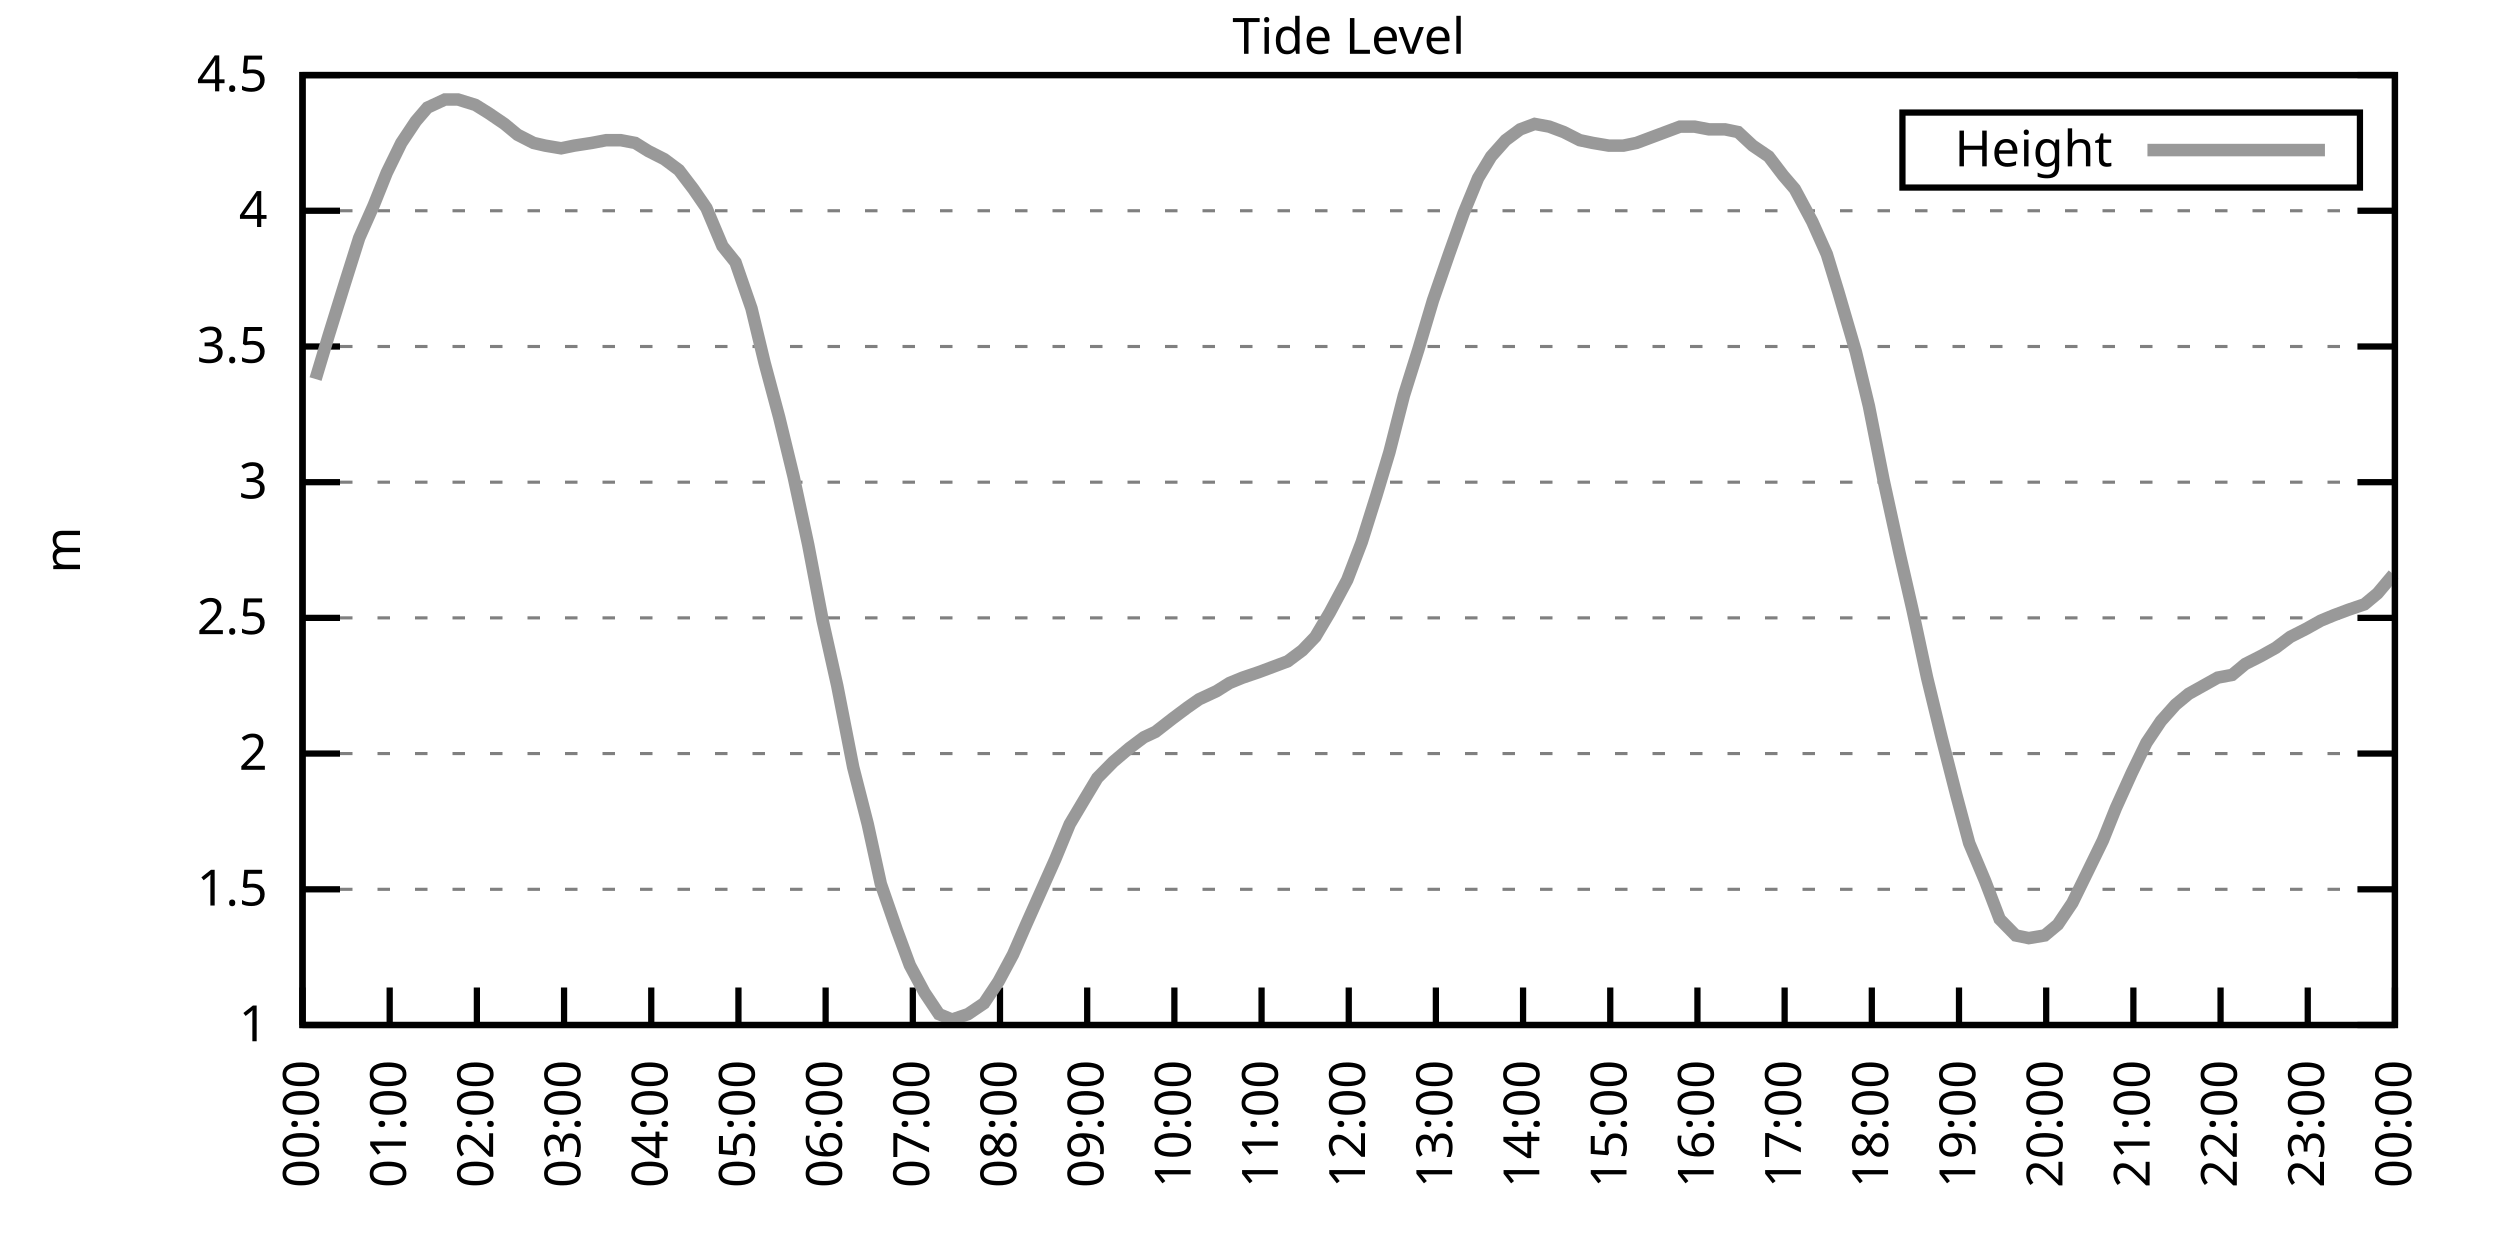
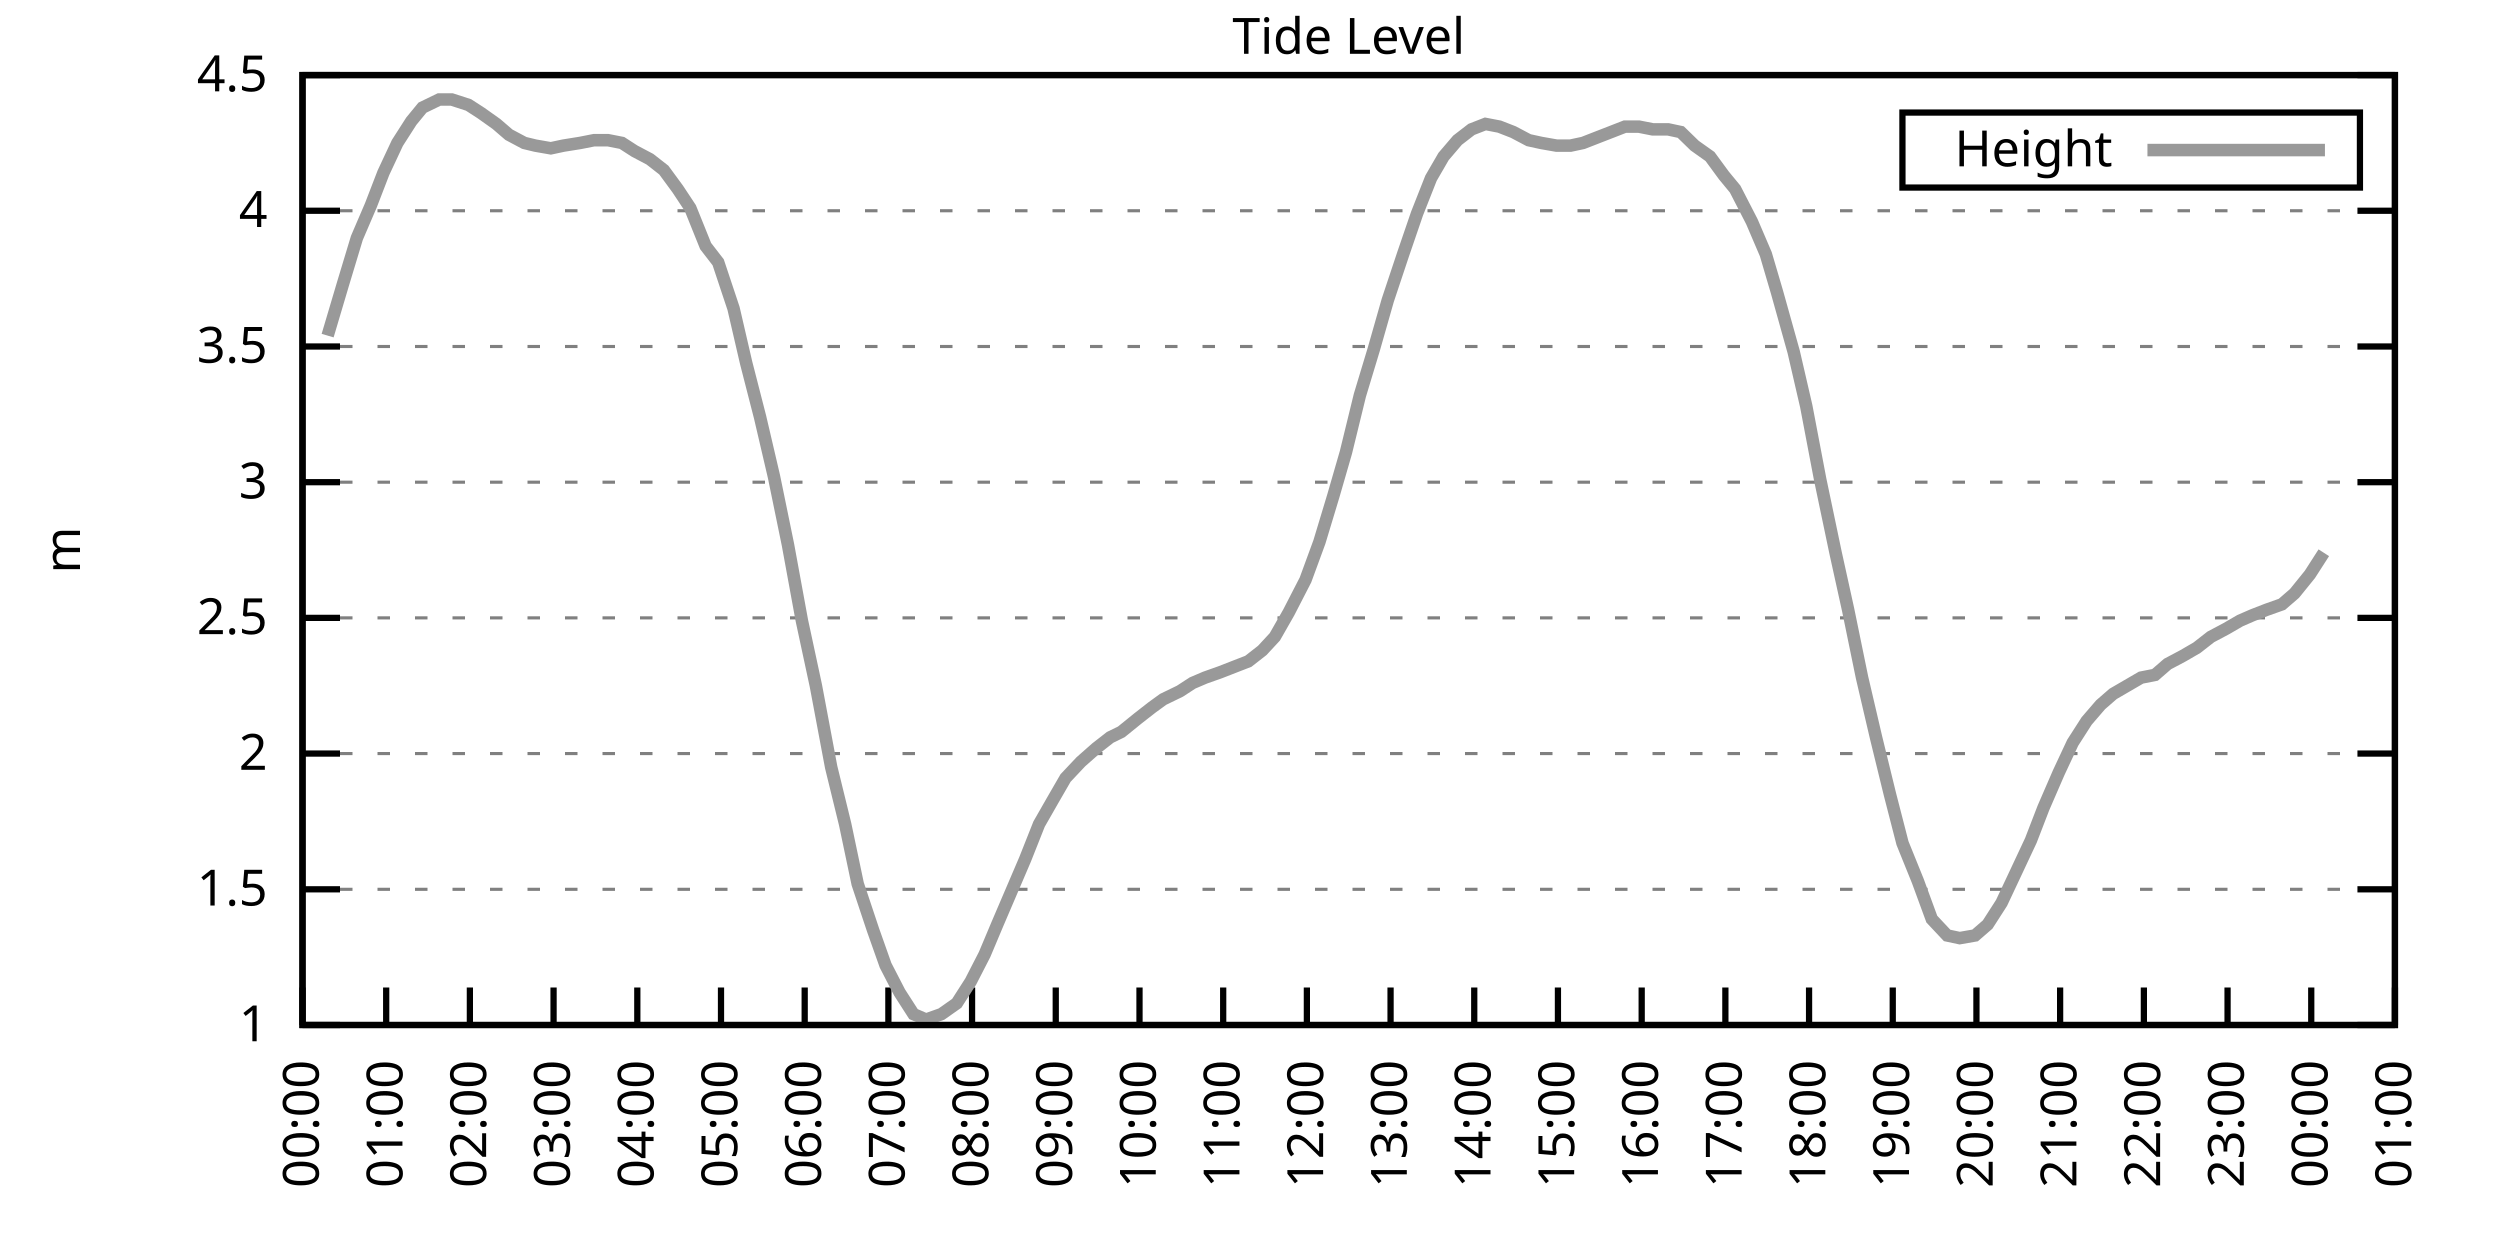
<svg xmlns="http://www.w3.org/2000/svg" xmlns:xlink="http://www.w3.org/1999/xlink" width="400" height="200" viewBox="0 0 400 200">
  <g id="gnuplot_canvas">
    <rect x="0" y="0" width="400" height="200" fill="none" />
    <defs>
      <circle id="gpDot" r="0.5" stroke-width="0.5" stroke="currentColor" />
      <path id="gpPt0" stroke-width="0.333" stroke="currentColor" d="M-1,0 h2 M0,-1 v2" />
      <path id="gpPt1" stroke-width="0.333" stroke="currentColor" d="M-1,-1 L1,1 M1,-1 L-1,1" />
      <path id="gpPt2" stroke-width="0.333" stroke="currentColor" d="M-1,0 L1,0 M0,-1 L0,1 M-1,-1 L1,1 M-1,1 L1,-1" />
      <rect id="gpPt3" stroke-width="0.333" stroke="currentColor" x="-1" y="-1" width="2" height="2" />
      <rect id="gpPt4" stroke-width="0.333" stroke="currentColor" fill="currentColor" x="-1" y="-1" width="2" height="2" />
      <circle id="gpPt5" stroke-width="0.333" stroke="currentColor" cx="0" cy="0" r="1" />
      <use xlink:href="#gpPt5" id="gpPt6" fill="currentColor" stroke="none" />
      <path id="gpPt7" stroke-width="0.333" stroke="currentColor" d="M0,-1.33 L-1.33,0.67 L1.33,0.67 z" />
      <use xlink:href="#gpPt7" id="gpPt8" fill="currentColor" stroke="none" />
      <use xlink:href="#gpPt7" id="gpPt9" stroke="currentColor" transform="rotate(180)" />
      <use xlink:href="#gpPt9" id="gpPt10" fill="currentColor" stroke="none" />
      <use xlink:href="#gpPt3" id="gpPt11" stroke="currentColor" transform="rotate(45)" />
      <use xlink:href="#gpPt11" id="gpPt12" fill="currentColor" stroke="none" />
      <path id="gpPt13" stroke-width="0.333" stroke="currentColor" d="M0,1.330 L1.265,0.411 L0.782,-1.067 L-0.782,-1.076 L-1.265,0.411 z" />
      <use xlink:href="#gpPt13" id="gpPt14" fill="currentColor" stroke="none" />
      <filter id="textbox" filterUnits="objectBoundingBox" x="0" y="0" height="1" width="1">
        <feFlood flood-color="white" flood-opacity="1" result="bgnd" />
        <feComposite in="SourceGraphic" in2="bgnd" operator="atop" />
      </filter>
      <filter id="greybox" filterUnits="objectBoundingBox" x="0" y="0" height="1" width="1">
        <feFlood flood-color="lightgrey" flood-opacity="1" result="grey" />
        <feComposite in="SourceGraphic" in2="grey" operator="atop" />
      </filter>
    </defs>
    <g fill="none" color="white" stroke="currentColor" stroke-width="1.00" stroke-linecap="butt" stroke-linejoin="miter">
</g>
    <g fill="none" color="black" stroke="currentColor" stroke-width="1.00" stroke-linecap="butt" stroke-linejoin="miter">
      <g stroke="none" shape-rendering="crispEdges">
        <polygon fill="rgb(255, 255, 255)" points="48.40,164.00 383.18,164.00 383.18,12.02 48.40,12.02 " />
      </g>
    </g>
    <g fill="none" color="black" stroke="currentColor" stroke-width="1.00" stroke-linecap="butt" stroke-linejoin="miter">
</g>
    <g fill="none" color="black" stroke="black" stroke-width="0.50" stroke-linecap="butt" stroke-linejoin="miter">
</g>
    <g fill="none" color="gray" stroke="currentColor" stroke-width="0.50" stroke-linecap="butt" stroke-linejoin="miter">
      <path stroke="gray" stroke-dasharray="2,4" class="gridline" d="M48.40,164.00 L383.19,164.00  " />
    </g>
    <g fill="none" color="gray" stroke="gray" stroke-width="1.00" stroke-linecap="butt" stroke-linejoin="miter">
</g>
    <g fill="none" color="black" stroke="currentColor" stroke-width="1.00" stroke-linecap="butt" stroke-linejoin="miter">
      <path stroke="black" d="M48.40,164.00 L54.40,164.00 M383.19,164.00 L377.19,164.00  " />
      <g transform="translate(42.80,166.60)" stroke="none" fill="black" font-family="Sans" font-size="8.00" text-anchor="end">
        <text>
          <tspan font-family="Sans"> 1</tspan>
        </text>
      </g>
    </g>
    <g fill="none" color="black" stroke="currentColor" stroke-width="1.00" stroke-linecap="butt" stroke-linejoin="miter">
</g>
    <g fill="none" color="black" stroke="black" stroke-width="0.50" stroke-linecap="butt" stroke-linejoin="miter">
</g>
    <g fill="none" color="gray" stroke="currentColor" stroke-width="0.50" stroke-linecap="butt" stroke-linejoin="miter">
      <path stroke="gray" stroke-dasharray="2,4" class="gridline" d="M48.40,142.29 L383.19,142.29  " />
    </g>
    <g fill="none" color="gray" stroke="gray" stroke-width="1.00" stroke-linecap="butt" stroke-linejoin="miter">
</g>
    <g fill="none" color="black" stroke="currentColor" stroke-width="1.00" stroke-linecap="butt" stroke-linejoin="miter">
      <path stroke="black" d="M48.40,142.29 L54.40,142.29 M383.19,142.29 L377.19,142.29  " />
      <g transform="translate(42.80,144.89)" stroke="none" fill="black" font-family="Sans" font-size="8.00" text-anchor="end">
        <text>
          <tspan font-family="Sans"> 1.5</tspan>
        </text>
      </g>
    </g>
    <g fill="none" color="black" stroke="currentColor" stroke-width="1.00" stroke-linecap="butt" stroke-linejoin="miter">
</g>
    <g fill="none" color="black" stroke="black" stroke-width="0.50" stroke-linecap="butt" stroke-linejoin="miter">
</g>
    <g fill="none" color="gray" stroke="currentColor" stroke-width="0.50" stroke-linecap="butt" stroke-linejoin="miter">
      <path stroke="gray" stroke-dasharray="2,4" class="gridline" d="M48.40,120.57 L383.19,120.57  " />
    </g>
    <g fill="none" color="gray" stroke="gray" stroke-width="1.00" stroke-linecap="butt" stroke-linejoin="miter">
</g>
    <g fill="none" color="black" stroke="currentColor" stroke-width="1.00" stroke-linecap="butt" stroke-linejoin="miter">
      <path stroke="black" d="M48.40,120.57 L54.40,120.57 M383.19,120.57 L377.19,120.57  " />
      <g transform="translate(42.80,123.17)" stroke="none" fill="black" font-family="Sans" font-size="8.00" text-anchor="end">
        <text>
          <tspan font-family="Sans"> 2</tspan>
        </text>
      </g>
    </g>
    <g fill="none" color="black" stroke="currentColor" stroke-width="1.00" stroke-linecap="butt" stroke-linejoin="miter">
</g>
    <g fill="none" color="black" stroke="black" stroke-width="0.50" stroke-linecap="butt" stroke-linejoin="miter">
</g>
    <g fill="none" color="gray" stroke="currentColor" stroke-width="0.50" stroke-linecap="butt" stroke-linejoin="miter">
      <path stroke="gray" stroke-dasharray="2,4" class="gridline" d="M48.40,98.86 L383.19,98.86  " />
    </g>
    <g fill="none" color="gray" stroke="gray" stroke-width="1.00" stroke-linecap="butt" stroke-linejoin="miter">
</g>
    <g fill="none" color="black" stroke="currentColor" stroke-width="1.00" stroke-linecap="butt" stroke-linejoin="miter">
      <path stroke="black" d="M48.40,98.86 L54.40,98.86 M383.19,98.86 L377.19,98.86  " />
      <g transform="translate(42.80,101.46)" stroke="none" fill="black" font-family="Sans" font-size="8.00" text-anchor="end">
        <text>
          <tspan font-family="Sans"> 2.5</tspan>
        </text>
      </g>
    </g>
    <g fill="none" color="black" stroke="currentColor" stroke-width="1.00" stroke-linecap="butt" stroke-linejoin="miter">
</g>
    <g fill="none" color="black" stroke="black" stroke-width="0.50" stroke-linecap="butt" stroke-linejoin="miter">
</g>
    <g fill="none" color="gray" stroke="currentColor" stroke-width="0.50" stroke-linecap="butt" stroke-linejoin="miter">
      <path stroke="gray" stroke-dasharray="2,4" class="gridline" d="M48.40,77.15 L383.19,77.15  " />
    </g>
    <g fill="none" color="gray" stroke="gray" stroke-width="1.00" stroke-linecap="butt" stroke-linejoin="miter">
</g>
    <g fill="none" color="black" stroke="currentColor" stroke-width="1.00" stroke-linecap="butt" stroke-linejoin="miter">
      <path stroke="black" d="M48.40,77.15 L54.40,77.15 M383.19,77.15 L377.19,77.15  " />
      <g transform="translate(42.80,79.75)" stroke="none" fill="black" font-family="Sans" font-size="8.00" text-anchor="end">
        <text>
          <tspan font-family="Sans"> 3</tspan>
        </text>
      </g>
    </g>
    <g fill="none" color="black" stroke="currentColor" stroke-width="1.00" stroke-linecap="butt" stroke-linejoin="miter">
</g>
    <g fill="none" color="black" stroke="black" stroke-width="0.50" stroke-linecap="butt" stroke-linejoin="miter">
</g>
    <g fill="none" color="gray" stroke="currentColor" stroke-width="0.50" stroke-linecap="butt" stroke-linejoin="miter">
      <path stroke="gray" stroke-dasharray="2,4" class="gridline" d="M48.40,55.44 L383.19,55.44  " />
    </g>
    <g fill="none" color="gray" stroke="gray" stroke-width="1.00" stroke-linecap="butt" stroke-linejoin="miter">
</g>
    <g fill="none" color="black" stroke="currentColor" stroke-width="1.00" stroke-linecap="butt" stroke-linejoin="miter">
      <path stroke="black" d="M48.40,55.44 L54.40,55.44 M383.19,55.44 L377.19,55.44  " />
      <g transform="translate(42.80,58.04)" stroke="none" fill="black" font-family="Sans" font-size="8.00" text-anchor="end">
        <text>
          <tspan font-family="Sans"> 3.5</tspan>
        </text>
      </g>
    </g>
    <g fill="none" color="black" stroke="currentColor" stroke-width="1.00" stroke-linecap="butt" stroke-linejoin="miter">
</g>
    <g fill="none" color="black" stroke="black" stroke-width="0.50" stroke-linecap="butt" stroke-linejoin="miter">
</g>
    <g fill="none" color="gray" stroke="currentColor" stroke-width="0.50" stroke-linecap="butt" stroke-linejoin="miter">
      <path stroke="gray" stroke-dasharray="2,4" class="gridline" d="M48.40,33.72 L383.19,33.72  " />
    </g>
    <g fill="none" color="gray" stroke="gray" stroke-width="1.00" stroke-linecap="butt" stroke-linejoin="miter">
</g>
    <g fill="none" color="black" stroke="currentColor" stroke-width="1.00" stroke-linecap="butt" stroke-linejoin="miter">
      <path stroke="black" d="M48.40,33.72 L54.40,33.72 M383.19,33.72 L377.19,33.72  " />
      <g transform="translate(42.80,36.32)" stroke="none" fill="black" font-family="Sans" font-size="8.00" text-anchor="end">
        <text>
          <tspan font-family="Sans"> 4</tspan>
        </text>
      </g>
    </g>
    <g fill="none" color="black" stroke="currentColor" stroke-width="1.00" stroke-linecap="butt" stroke-linejoin="miter">
</g>
    <g fill="none" color="black" stroke="black" stroke-width="0.50" stroke-linecap="butt" stroke-linejoin="miter">
</g>
    <g fill="none" color="gray" stroke="currentColor" stroke-width="0.50" stroke-linecap="butt" stroke-linejoin="miter">
      <path stroke="gray" stroke-dasharray="2,4" class="gridline" d="M48.40,12.01 L383.19,12.01  " />
    </g>
    <g fill="none" color="gray" stroke="gray" stroke-width="1.00" stroke-linecap="butt" stroke-linejoin="miter">
</g>
    <g fill="none" color="black" stroke="currentColor" stroke-width="1.00" stroke-linecap="butt" stroke-linejoin="miter">
      <path stroke="black" d="M48.40,12.01 L54.40,12.01 M383.19,12.01 L377.19,12.01  " />
      <g transform="translate(42.80,14.61)" stroke="none" fill="black" font-family="Sans" font-size="8.00" text-anchor="end">
        <text>
          <tspan font-family="Sans"> 4.5</tspan>
        </text>
      </g>
    </g>
    <g fill="none" color="black" stroke="currentColor" stroke-width="1.00" stroke-linecap="butt" stroke-linejoin="miter">
      <path stroke="black" d="M48.40,164.00 L48.40,158.00  " />
      <g transform="translate(51.00,169.60) rotate(270.00)" stroke="none" fill="black" font-family="Sans" font-size="8.00" text-anchor="end">
        <text>
          <tspan font-family="Sans">00:00</tspan>
        </text>
      </g>
    </g>
    <g fill="none" color="black" stroke="currentColor" stroke-width="1.00" stroke-linecap="butt" stroke-linejoin="miter">
-       <path stroke="black" d="M62.35,164.00 L62.35,158.00  " />
-       <g transform="translate(64.95,169.60) rotate(270.00)" stroke="none" fill="black" font-family="Sans" font-size="8.00" text-anchor="end">
+       <path stroke="black" d="M61.79,164.00 L61.79,158.00  " />
+       <g transform="translate(64.39,169.60) rotate(270.00)" stroke="none" fill="black" font-family="Sans" font-size="8.00" text-anchor="end">
        <text>
          <tspan font-family="Sans">01:00</tspan>
        </text>
      </g>
    </g>
    <g fill="none" color="black" stroke="currentColor" stroke-width="1.00" stroke-linecap="butt" stroke-linejoin="miter">
-       <path stroke="black" d="M76.30,164.00 L76.30,158.00  " />
-       <g transform="translate(78.90,169.60) rotate(270.00)" stroke="none" fill="black" font-family="Sans" font-size="8.00" text-anchor="end">
+       <path stroke="black" d="M75.18,164.00 L75.18,158.00  " />
+       <g transform="translate(77.78,169.60) rotate(270.00)" stroke="none" fill="black" font-family="Sans" font-size="8.00" text-anchor="end">
        <text>
          <tspan font-family="Sans">02:00</tspan>
        </text>
      </g>
    </g>
    <g fill="none" color="black" stroke="currentColor" stroke-width="1.00" stroke-linecap="butt" stroke-linejoin="miter">
-       <path stroke="black" d="M90.25,164.00 L90.25,158.00  " />
-       <g transform="translate(92.85,169.60) rotate(270.00)" stroke="none" fill="black" font-family="Sans" font-size="8.00" text-anchor="end">
+       <path stroke="black" d="M88.57,164.00 L88.57,158.00  " />
+       <g transform="translate(91.17,169.60) rotate(270.00)" stroke="none" fill="black" font-family="Sans" font-size="8.00" text-anchor="end">
        <text>
          <tspan font-family="Sans">03:00</tspan>
        </text>
      </g>
    </g>
    <g fill="none" color="black" stroke="currentColor" stroke-width="1.00" stroke-linecap="butt" stroke-linejoin="miter">
-       <path stroke="black" d="M104.20,164.00 L104.20,158.00  " />
-       <g transform="translate(106.80,169.60) rotate(270.00)" stroke="none" fill="black" font-family="Sans" font-size="8.00" text-anchor="end">
+       <path stroke="black" d="M101.97,164.00 L101.97,158.00  " />
+       <g transform="translate(104.57,169.60) rotate(270.00)" stroke="none" fill="black" font-family="Sans" font-size="8.00" text-anchor="end">
        <text>
          <tspan font-family="Sans">04:00</tspan>
        </text>
      </g>
    </g>
    <g fill="none" color="black" stroke="currentColor" stroke-width="1.00" stroke-linecap="butt" stroke-linejoin="miter">
-       <path stroke="black" d="M118.15,164.00 L118.15,158.00  " />
-       <g transform="translate(120.75,169.60) rotate(270.00)" stroke="none" fill="black" font-family="Sans" font-size="8.00" text-anchor="end">
+       <path stroke="black" d="M115.36,164.00 L115.36,158.00  " />
+       <g transform="translate(117.96,169.60) rotate(270.00)" stroke="none" fill="black" font-family="Sans" font-size="8.00" text-anchor="end">
        <text>
          <tspan font-family="Sans">05:00</tspan>
        </text>
      </g>
    </g>
    <g fill="none" color="black" stroke="currentColor" stroke-width="1.00" stroke-linecap="butt" stroke-linejoin="miter">
-       <path stroke="black" d="M132.10,164.00 L132.10,158.00  " />
-       <g transform="translate(134.70,169.60) rotate(270.00)" stroke="none" fill="black" font-family="Sans" font-size="8.00" text-anchor="end">
+       <path stroke="black" d="M128.75,164.00 L128.75,158.00  " />
+       <g transform="translate(131.35,169.60) rotate(270.00)" stroke="none" fill="black" font-family="Sans" font-size="8.00" text-anchor="end">
        <text>
          <tspan font-family="Sans">06:00</tspan>
        </text>
      </g>
    </g>
    <g fill="none" color="black" stroke="currentColor" stroke-width="1.00" stroke-linecap="butt" stroke-linejoin="miter">
-       <path stroke="black" d="M146.05,164.00 L146.05,158.00  " />
-       <g transform="translate(148.65,169.60) rotate(270.00)" stroke="none" fill="black" font-family="Sans" font-size="8.00" text-anchor="end">
+       <path stroke="black" d="M142.14,164.00 L142.14,158.00  " />
+       <g transform="translate(144.74,169.60) rotate(270.00)" stroke="none" fill="black" font-family="Sans" font-size="8.00" text-anchor="end">
        <text>
          <tspan font-family="Sans">07:00</tspan>
        </text>
      </g>
    </g>
    <g fill="none" color="black" stroke="currentColor" stroke-width="1.00" stroke-linecap="butt" stroke-linejoin="miter">
-       <path stroke="black" d="M160.00,164.00 L160.00,158.00  " />
-       <g transform="translate(162.60,169.60) rotate(270.00)" stroke="none" fill="black" font-family="Sans" font-size="8.00" text-anchor="end">
+       <path stroke="black" d="M155.53,164.00 L155.53,158.00  " />
+       <g transform="translate(158.13,169.60) rotate(270.00)" stroke="none" fill="black" font-family="Sans" font-size="8.00" text-anchor="end">
        <text>
          <tspan font-family="Sans">08:00</tspan>
        </text>
      </g>
    </g>
    <g fill="none" color="black" stroke="currentColor" stroke-width="1.00" stroke-linecap="butt" stroke-linejoin="miter">
-       <path stroke="black" d="M173.95,164.00 L173.95,158.00  " />
-       <g transform="translate(176.55,169.60) rotate(270.00)" stroke="none" fill="black" font-family="Sans" font-size="8.00" text-anchor="end">
+       <path stroke="black" d="M168.92,164.00 L168.92,158.00  " />
+       <g transform="translate(171.52,169.60) rotate(270.00)" stroke="none" fill="black" font-family="Sans" font-size="8.00" text-anchor="end">
        <text>
          <tspan font-family="Sans">09:00</tspan>
        </text>
      </g>
    </g>
    <g fill="none" color="black" stroke="currentColor" stroke-width="1.00" stroke-linecap="butt" stroke-linejoin="miter">
-       <path stroke="black" d="M187.90,164.00 L187.90,158.00  " />
-       <g transform="translate(190.50,169.60) rotate(270.00)" stroke="none" fill="black" font-family="Sans" font-size="8.00" text-anchor="end">
+       <path stroke="black" d="M182.32,164.00 L182.32,158.00  " />
+       <g transform="translate(184.92,169.60) rotate(270.00)" stroke="none" fill="black" font-family="Sans" font-size="8.00" text-anchor="end">
        <text>
          <tspan font-family="Sans">10:00</tspan>
        </text>
      </g>
    </g>
    <g fill="none" color="black" stroke="currentColor" stroke-width="1.00" stroke-linecap="butt" stroke-linejoin="miter">
-       <path stroke="black" d="M201.85,164.00 L201.85,158.00  " />
-       <g transform="translate(204.45,169.60) rotate(270.00)" stroke="none" fill="black" font-family="Sans" font-size="8.00" text-anchor="end">
+       <path stroke="black" d="M195.71,164.00 L195.71,158.00  " />
+       <g transform="translate(198.31,169.60) rotate(270.00)" stroke="none" fill="black" font-family="Sans" font-size="8.00" text-anchor="end">
        <text>
          <tspan font-family="Sans">11:00</tspan>
        </text>
      </g>
    </g>
    <g fill="none" color="black" stroke="currentColor" stroke-width="1.00" stroke-linecap="butt" stroke-linejoin="miter">
-       <path stroke="black" d="M215.80,164.00 L215.80,158.00  " />
-       <g transform="translate(218.40,169.60) rotate(270.00)" stroke="none" fill="black" font-family="Sans" font-size="8.00" text-anchor="end">
+       <path stroke="black" d="M209.10,164.00 L209.10,158.00  " />
+       <g transform="translate(211.70,169.60) rotate(270.00)" stroke="none" fill="black" font-family="Sans" font-size="8.00" text-anchor="end">
        <text>
          <tspan font-family="Sans">12:00</tspan>
        </text>
      </g>
    </g>
    <g fill="none" color="black" stroke="currentColor" stroke-width="1.00" stroke-linecap="butt" stroke-linejoin="miter">
-       <path stroke="black" d="M229.74,164.00 L229.74,158.00  " />
-       <g transform="translate(232.34,169.60) rotate(270.00)" stroke="none" fill="black" font-family="Sans" font-size="8.00" text-anchor="end">
+       <path stroke="black" d="M222.49,164.00 L222.49,158.00  " />
+       <g transform="translate(225.09,169.60) rotate(270.00)" stroke="none" fill="black" font-family="Sans" font-size="8.00" text-anchor="end">
        <text>
          <tspan font-family="Sans">13:00</tspan>
        </text>
      </g>
    </g>
    <g fill="none" color="black" stroke="currentColor" stroke-width="1.00" stroke-linecap="butt" stroke-linejoin="miter">
-       <path stroke="black" d="M243.69,164.00 L243.69,158.00  " />
-       <g transform="translate(246.29,169.60) rotate(270.00)" stroke="none" fill="black" font-family="Sans" font-size="8.00" text-anchor="end">
+       <path stroke="black" d="M235.88,164.00 L235.88,158.00  " />
+       <g transform="translate(238.48,169.60) rotate(270.00)" stroke="none" fill="black" font-family="Sans" font-size="8.00" text-anchor="end">
        <text>
          <tspan font-family="Sans">14:00</tspan>
        </text>
      </g>
    </g>
    <g fill="none" color="black" stroke="currentColor" stroke-width="1.00" stroke-linecap="butt" stroke-linejoin="miter">
-       <path stroke="black" d="M257.64,164.00 L257.64,158.00  " />
-       <g transform="translate(260.24,169.60) rotate(270.00)" stroke="none" fill="black" font-family="Sans" font-size="8.00" text-anchor="end">
+       <path stroke="black" d="M249.27,164.00 L249.27,158.00  " />
+       <g transform="translate(251.87,169.60) rotate(270.00)" stroke="none" fill="black" font-family="Sans" font-size="8.00" text-anchor="end">
        <text>
          <tspan font-family="Sans">15:00</tspan>
        </text>
      </g>
    </g>
    <g fill="none" color="black" stroke="currentColor" stroke-width="1.00" stroke-linecap="butt" stroke-linejoin="miter">
-       <path stroke="black" d="M271.59,164.00 L271.59,158.00  " />
-       <g transform="translate(274.19,169.60) rotate(270.00)" stroke="none" fill="black" font-family="Sans" font-size="8.00" text-anchor="end">
+       <path stroke="black" d="M262.67,164.00 L262.67,158.00  " />
+       <g transform="translate(265.27,169.60) rotate(270.00)" stroke="none" fill="black" font-family="Sans" font-size="8.00" text-anchor="end">
        <text>
          <tspan font-family="Sans">16:00</tspan>
        </text>
      </g>
    </g>
    <g fill="none" color="black" stroke="currentColor" stroke-width="1.00" stroke-linecap="butt" stroke-linejoin="miter">
-       <path stroke="black" d="M285.54,164.00 L285.54,158.00  " />
-       <g transform="translate(288.14,169.60) rotate(270.00)" stroke="none" fill="black" font-family="Sans" font-size="8.00" text-anchor="end">
+       <path stroke="black" d="M276.06,164.00 L276.06,158.00  " />
+       <g transform="translate(278.66,169.60) rotate(270.00)" stroke="none" fill="black" font-family="Sans" font-size="8.00" text-anchor="end">
        <text>
          <tspan font-family="Sans">17:00</tspan>
        </text>
      </g>
    </g>
    <g fill="none" color="black" stroke="currentColor" stroke-width="1.00" stroke-linecap="butt" stroke-linejoin="miter">
-       <path stroke="black" d="M299.49,164.00 L299.49,158.00  " />
-       <g transform="translate(302.09,169.60) rotate(270.00)" stroke="none" fill="black" font-family="Sans" font-size="8.00" text-anchor="end">
+       <path stroke="black" d="M289.45,164.00 L289.45,158.00  " />
+       <g transform="translate(292.05,169.60) rotate(270.00)" stroke="none" fill="black" font-family="Sans" font-size="8.00" text-anchor="end">
        <text>
          <tspan font-family="Sans">18:00</tspan>
        </text>
      </g>
    </g>
    <g fill="none" color="black" stroke="currentColor" stroke-width="1.00" stroke-linecap="butt" stroke-linejoin="miter">
-       <path stroke="black" d="M313.44,164.00 L313.44,158.00  " />
-       <g transform="translate(316.04,169.60) rotate(270.00)" stroke="none" fill="black" font-family="Sans" font-size="8.00" text-anchor="end">
+       <path stroke="black" d="M302.84,164.00 L302.84,158.00  " />
+       <g transform="translate(305.44,169.60) rotate(270.00)" stroke="none" fill="black" font-family="Sans" font-size="8.00" text-anchor="end">
        <text>
          <tspan font-family="Sans">19:00</tspan>
        </text>
      </g>
    </g>
    <g fill="none" color="black" stroke="currentColor" stroke-width="1.00" stroke-linecap="butt" stroke-linejoin="miter">
-       <path stroke="black" d="M327.39,164.00 L327.39,158.00  " />
-       <g transform="translate(329.99,169.60) rotate(270.00)" stroke="none" fill="black" font-family="Sans" font-size="8.00" text-anchor="end">
+       <path stroke="black" d="M316.23,164.00 L316.23,158.00  " />
+       <g transform="translate(318.83,169.60) rotate(270.00)" stroke="none" fill="black" font-family="Sans" font-size="8.00" text-anchor="end">
        <text>
          <tspan font-family="Sans">20:00</tspan>
        </text>
      </g>
    </g>
    <g fill="none" color="black" stroke="currentColor" stroke-width="1.00" stroke-linecap="butt" stroke-linejoin="miter">
-       <path stroke="black" d="M341.34,164.00 L341.34,158.00  " />
-       <g transform="translate(343.94,169.60) rotate(270.00)" stroke="none" fill="black" font-family="Sans" font-size="8.00" text-anchor="end">
+       <path stroke="black" d="M329.62,164.00 L329.62,158.00  " />
+       <g transform="translate(332.22,169.60) rotate(270.00)" stroke="none" fill="black" font-family="Sans" font-size="8.00" text-anchor="end">
        <text>
          <tspan font-family="Sans">21:00</tspan>
        </text>
      </g>
    </g>
    <g fill="none" color="black" stroke="currentColor" stroke-width="1.00" stroke-linecap="butt" stroke-linejoin="miter">
-       <path stroke="black" d="M355.29,164.00 L355.29,158.00  " />
-       <g transform="translate(357.89,169.60) rotate(270.00)" stroke="none" fill="black" font-family="Sans" font-size="8.00" text-anchor="end">
+       <path stroke="black" d="M343.02,164.00 L343.02,158.00  " />
+       <g transform="translate(345.62,169.60) rotate(270.00)" stroke="none" fill="black" font-family="Sans" font-size="8.00" text-anchor="end">
        <text>
          <tspan font-family="Sans">22:00</tspan>
        </text>
      </g>
    </g>
    <g fill="none" color="black" stroke="currentColor" stroke-width="1.00" stroke-linecap="butt" stroke-linejoin="miter">
-       <path stroke="black" d="M369.24,164.00 L369.24,158.00  " />
-       <g transform="translate(371.84,169.60) rotate(270.00)" stroke="none" fill="black" font-family="Sans" font-size="8.00" text-anchor="end">
+       <path stroke="black" d="M356.41,164.00 L356.41,158.00  " />
+       <g transform="translate(359.01,169.60) rotate(270.00)" stroke="none" fill="black" font-family="Sans" font-size="8.00" text-anchor="end">
        <text>
          <tspan font-family="Sans">23:00</tspan>
+         </text>
+       </g>
+     </g>
+     <g fill="none" color="black" stroke="currentColor" stroke-width="1.00" stroke-linecap="butt" stroke-linejoin="miter">
+       <path stroke="black" d="M369.80,164.00 L369.80,158.00  " />
+       <g transform="translate(372.40,169.60) rotate(270.00)" stroke="none" fill="black" font-family="Sans" font-size="8.00" text-anchor="end">
+         <text>
+           <tspan font-family="Sans">00:00</tspan>
        </text>
      </g>
    </g>
    <g fill="none" color="black" stroke="currentColor" stroke-width="1.00" stroke-linecap="butt" stroke-linejoin="miter">
      <path stroke="black" d="M383.19,164.00 L383.19,158.00  " />
      <g transform="translate(385.79,169.60) rotate(270.00)" stroke="none" fill="black" font-family="Sans" font-size="8.00" text-anchor="end">
        <text>
-           <tspan font-family="Sans">00:00</tspan>
+           <tspan font-family="Sans">01:00</tspan>
        </text>
      </g>
    </g>
    <g fill="none" color="black" stroke="currentColor" stroke-width="1.00" stroke-linecap="butt" stroke-linejoin="miter">
</g>
    <g fill="none" color="black" stroke="currentColor" stroke-width="1.00" stroke-linecap="butt" stroke-linejoin="miter">
      <path stroke="black" d="M48.40,12.01 L48.40,164.00 L383.19,164.00 L383.19,12.01 L48.40,12.01 Z  " />
    </g>
    <g fill="none" color="black" stroke="currentColor" stroke-width="1.00" stroke-linecap="butt" stroke-linejoin="miter">
</g>
    <g fill="none" color="black" stroke="currentColor" stroke-width="1.00" stroke-linecap="butt" stroke-linejoin="miter">
      <path stroke="black" d="M304.39,30.01 L304.39,18.01 L377.59,18.01 L377.59,30.01 L304.39,30.01 Z  " />
    </g>
    <g id="Tide_level_plot_1">
      <g fill="none" color="white" stroke="black" stroke-width="2.00" stroke-linecap="butt" stroke-linejoin="miter">
</g>
      <g fill="none" color="black" stroke="currentColor" stroke-width="2.00" stroke-linecap="butt" stroke-linejoin="miter">
        <g transform="translate(337.99,26.61)" stroke="none" fill="black" font-family="Sans" font-size="8.00" text-anchor="end">
          <text>
            <tspan font-family="Sans">Height</tspan>
          </text>
        </g>
      </g>
      <g fill="none" color="black" stroke="currentColor" stroke-width="2.00" stroke-linecap="butt" stroke-linejoin="miter">
-         <path stroke="rgb(153, 153, 153)" d="M343.59,24.01 L371.99,24.01 M50.49,60.65 L52.58,53.70 L55.14,45.45 L57.47,38.07 L59.79,32.85 L61.88,27.64   L64.21,22.87 L66.53,19.39 L68.39,17.22 L71.18,15.92 L73.28,15.92 L76.07,16.79 L78.16,18.09 L80.72,19.83   L82.81,21.56 L85.37,22.87 L87.23,23.30 L89.78,23.73 L91.88,23.30 L94.67,22.87 L96.99,22.43 L99.32,22.43   L101.64,22.87 L103.73,24.17 L106.29,25.47 L108.62,27.21 L110.94,30.25 L113.03,33.29 L115.59,39.37 L117.68,41.97   L120.24,49.36 L122.33,58.04 L124.66,66.73 L126.98,76.28 L129.31,87.14 L131.63,99.30 L133.96,109.72 L136.51,122.75   L138.84,131.86 L140.93,141.42 L143.49,148.80 L145.58,154.45 L147.91,158.79 L150.23,162.26 L152.32,163.13 L154.88,162.26   L157.44,160.53 L159.76,157.05 L162.09,152.71 L164.18,147.93 L168.83,137.51 L171.16,131.86 L173.48,127.96 L175.57,124.48   L178.13,121.88 L180.69,119.71 L183.01,117.97 L184.87,117.10 L187.66,114.93 L189.99,113.19 L191.85,111.89 L194.64,110.59   L196.73,109.28 L198.82,108.42 L201.38,107.55 L203.71,106.68 L206.03,105.81 L208.36,104.07 L210.45,101.90 L212.77,97.99   L215.56,92.78 L217.89,86.70 L220.21,79.32 L222.30,72.37 L224.63,63.25 L226.95,55.87 L229.28,48.05 L231.84,40.67   L234.16,34.16 L236.49,28.51 L238.58,25.04 L240.90,22.43 L243.23,20.70 L245.55,19.83 L247.88,20.26 L250.20,21.13   L252.76,22.43 L254.85,22.87 L257.41,23.30 L259.74,23.30 L261.83,22.87 L264.15,22.00 L266.48,21.13 L268.80,20.26   L271.13,20.26 L273.45,20.70 L276.01,20.70 L278.10,21.13 L280.43,23.30 L282.99,25.04 L285.31,28.08 L287.17,30.25   L289.96,35.46 L292.29,40.67 L294.15,46.75 L296.94,56.30 L299.03,64.99 L301.35,76.71 L303.91,88.44 L306.00,97.56   L308.33,108.42 L310.65,117.97 L312.98,127.09 L315.07,134.90 L317.63,140.98 L319.95,147.06 L322.51,149.67 L324.60,150.10   L327.16,149.67 L329.25,147.93 L331.58,144.46 L334.13,139.25 L336.46,134.47 L338.55,129.26 L341.11,123.61 L343.43,118.84   L345.76,115.36 L348.08,112.76 L350.18,111.02 L354.83,108.42 L357.15,107.98 L359.24,106.24 L361.80,104.94 L364.13,103.64   L366.45,101.90 L369.01,100.60 L371.33,99.30 L373.43,98.43 L375.75,97.56 L378.31,96.69 L380.40,94.95 L382.96,91.91    " />
+         <path stroke="rgb(153, 153, 153)" d="M343.59,24.01 L371.99,24.01 M52.42,53.70 L54.87,45.45 L57.10,38.07 L59.34,32.85 L61.35,27.64 L63.58,22.87   L65.81,19.39 L67.59,17.22 L70.27,15.92 L72.28,15.92 L74.96,16.79 L76.97,18.09 L79.42,19.83 L81.43,21.56   L83.89,22.87 L85.67,23.30 L88.13,23.73 L90.14,23.30 L92.82,22.87 L95.05,22.43 L97.28,22.43 L99.51,22.87   L101.52,24.17 L103.98,25.47 L106.21,27.21 L108.44,30.25 L110.45,33.29 L112.90,39.37 L114.91,41.97 L117.37,49.36   L119.38,58.04 L121.61,66.73 L123.84,76.28 L126.07,87.14 L128.30,99.30 L130.54,109.72 L132.99,122.75 L135.22,131.86   L137.23,141.42 L139.69,148.80 L141.69,154.45 L143.93,158.79 L146.16,162.26 L148.17,163.13 L150.62,162.26 L153.08,160.53   L155.31,157.05 L157.54,152.71 L159.55,147.93 L164.01,137.51 L166.25,131.86 L168.48,127.96 L170.49,124.48 L172.94,121.88   L175.40,119.71 L177.63,117.97 L179.41,117.10 L182.09,114.93 L184.32,113.19 L186.11,111.89 L188.79,110.59 L190.80,109.28   L192.81,108.42 L195.26,107.55 L197.49,106.68 L199.73,105.81 L201.96,104.07 L203.97,101.90 L206.20,97.99 L208.88,92.78   L211.11,86.70 L213.34,79.32 L215.35,72.37 L217.58,63.25 L219.81,55.87 L222.04,48.05 L224.50,40.67 L226.73,34.16   L228.96,28.51 L230.97,25.04 L233.20,22.43 L235.44,20.70 L237.67,19.83 L239.90,20.26 L242.13,21.13 L244.59,22.43   L246.60,22.87 L249.05,23.30 L251.28,23.30 L253.29,22.87 L255.52,22.00 L257.76,21.13 L259.99,20.26 L262.22,20.26   L264.45,20.70 L266.91,20.70 L268.92,21.13 L271.15,23.30 L273.60,25.04 L275.83,28.08 L277.62,30.25 L280.30,35.46   L282.53,40.67 L284.32,46.75 L286.99,56.30 L289.00,64.99 L291.23,76.71 L293.69,88.44 L295.70,97.56 L297.93,108.42   L300.16,117.97 L302.39,127.09 L304.40,134.90 L306.86,140.98 L309.09,147.06 L311.54,149.67 L313.55,150.10 L316.01,149.67   L318.02,147.93 L320.25,144.46 L322.70,139.25 L324.94,134.47 L326.95,129.26 L329.40,123.61 L331.63,118.84 L333.86,115.36   L336.10,112.76 L338.10,111.02 L342.57,108.42 L344.80,107.98 L346.81,106.24 L349.26,104.94 L351.50,103.64 L353.73,101.90   L356.18,100.60 L358.42,99.30 L360.42,98.43 L362.66,97.56 L365.11,96.69 L367.12,94.95 L369.58,91.91 L371.81,88.44    " />
      </g>
    </g>
    <g fill="none" color="black" stroke="currentColor" stroke-width="2.00" stroke-linecap="butt" stroke-linejoin="miter">
</g>
    <g fill="none" color="black" stroke="black" stroke-width="1.00" stroke-linecap="butt" stroke-linejoin="miter">
</g>
    <g fill="none" color="black" stroke="currentColor" stroke-width="1.00" stroke-linecap="butt" stroke-linejoin="miter">
      <path stroke="black" d="M48.40,12.01 L48.40,164.00 L383.19,164.00 L383.19,12.01 L48.40,12.01 Z  " />
      <g transform="translate(12.80,88.01) rotate(270.00)" stroke="none" fill="black" font-family="Sans" font-size="8.00" text-anchor="middle">
        <text>
          <tspan font-family="Sans">m</tspan>
        </text>
      </g>
    </g>
    <g fill="none" color="black" stroke="currentColor" stroke-width="1.00" stroke-linecap="butt" stroke-linejoin="miter">
</g>
    <g fill="none" color="black" stroke="currentColor" stroke-width="1.00" stroke-linecap="butt" stroke-linejoin="miter">
      <g transform="translate(215.79,8.61)" stroke="none" fill="black" font-family="Sans" font-size="8.00" text-anchor="middle">
        <text>
          <tspan font-family="Sans">Tide Level</tspan>
        </text>
      </g>
    </g>
    <g fill="none" color="black" stroke="currentColor" stroke-width="1.00" stroke-linecap="butt" stroke-linejoin="miter">
</g>
  </g>
</svg>
